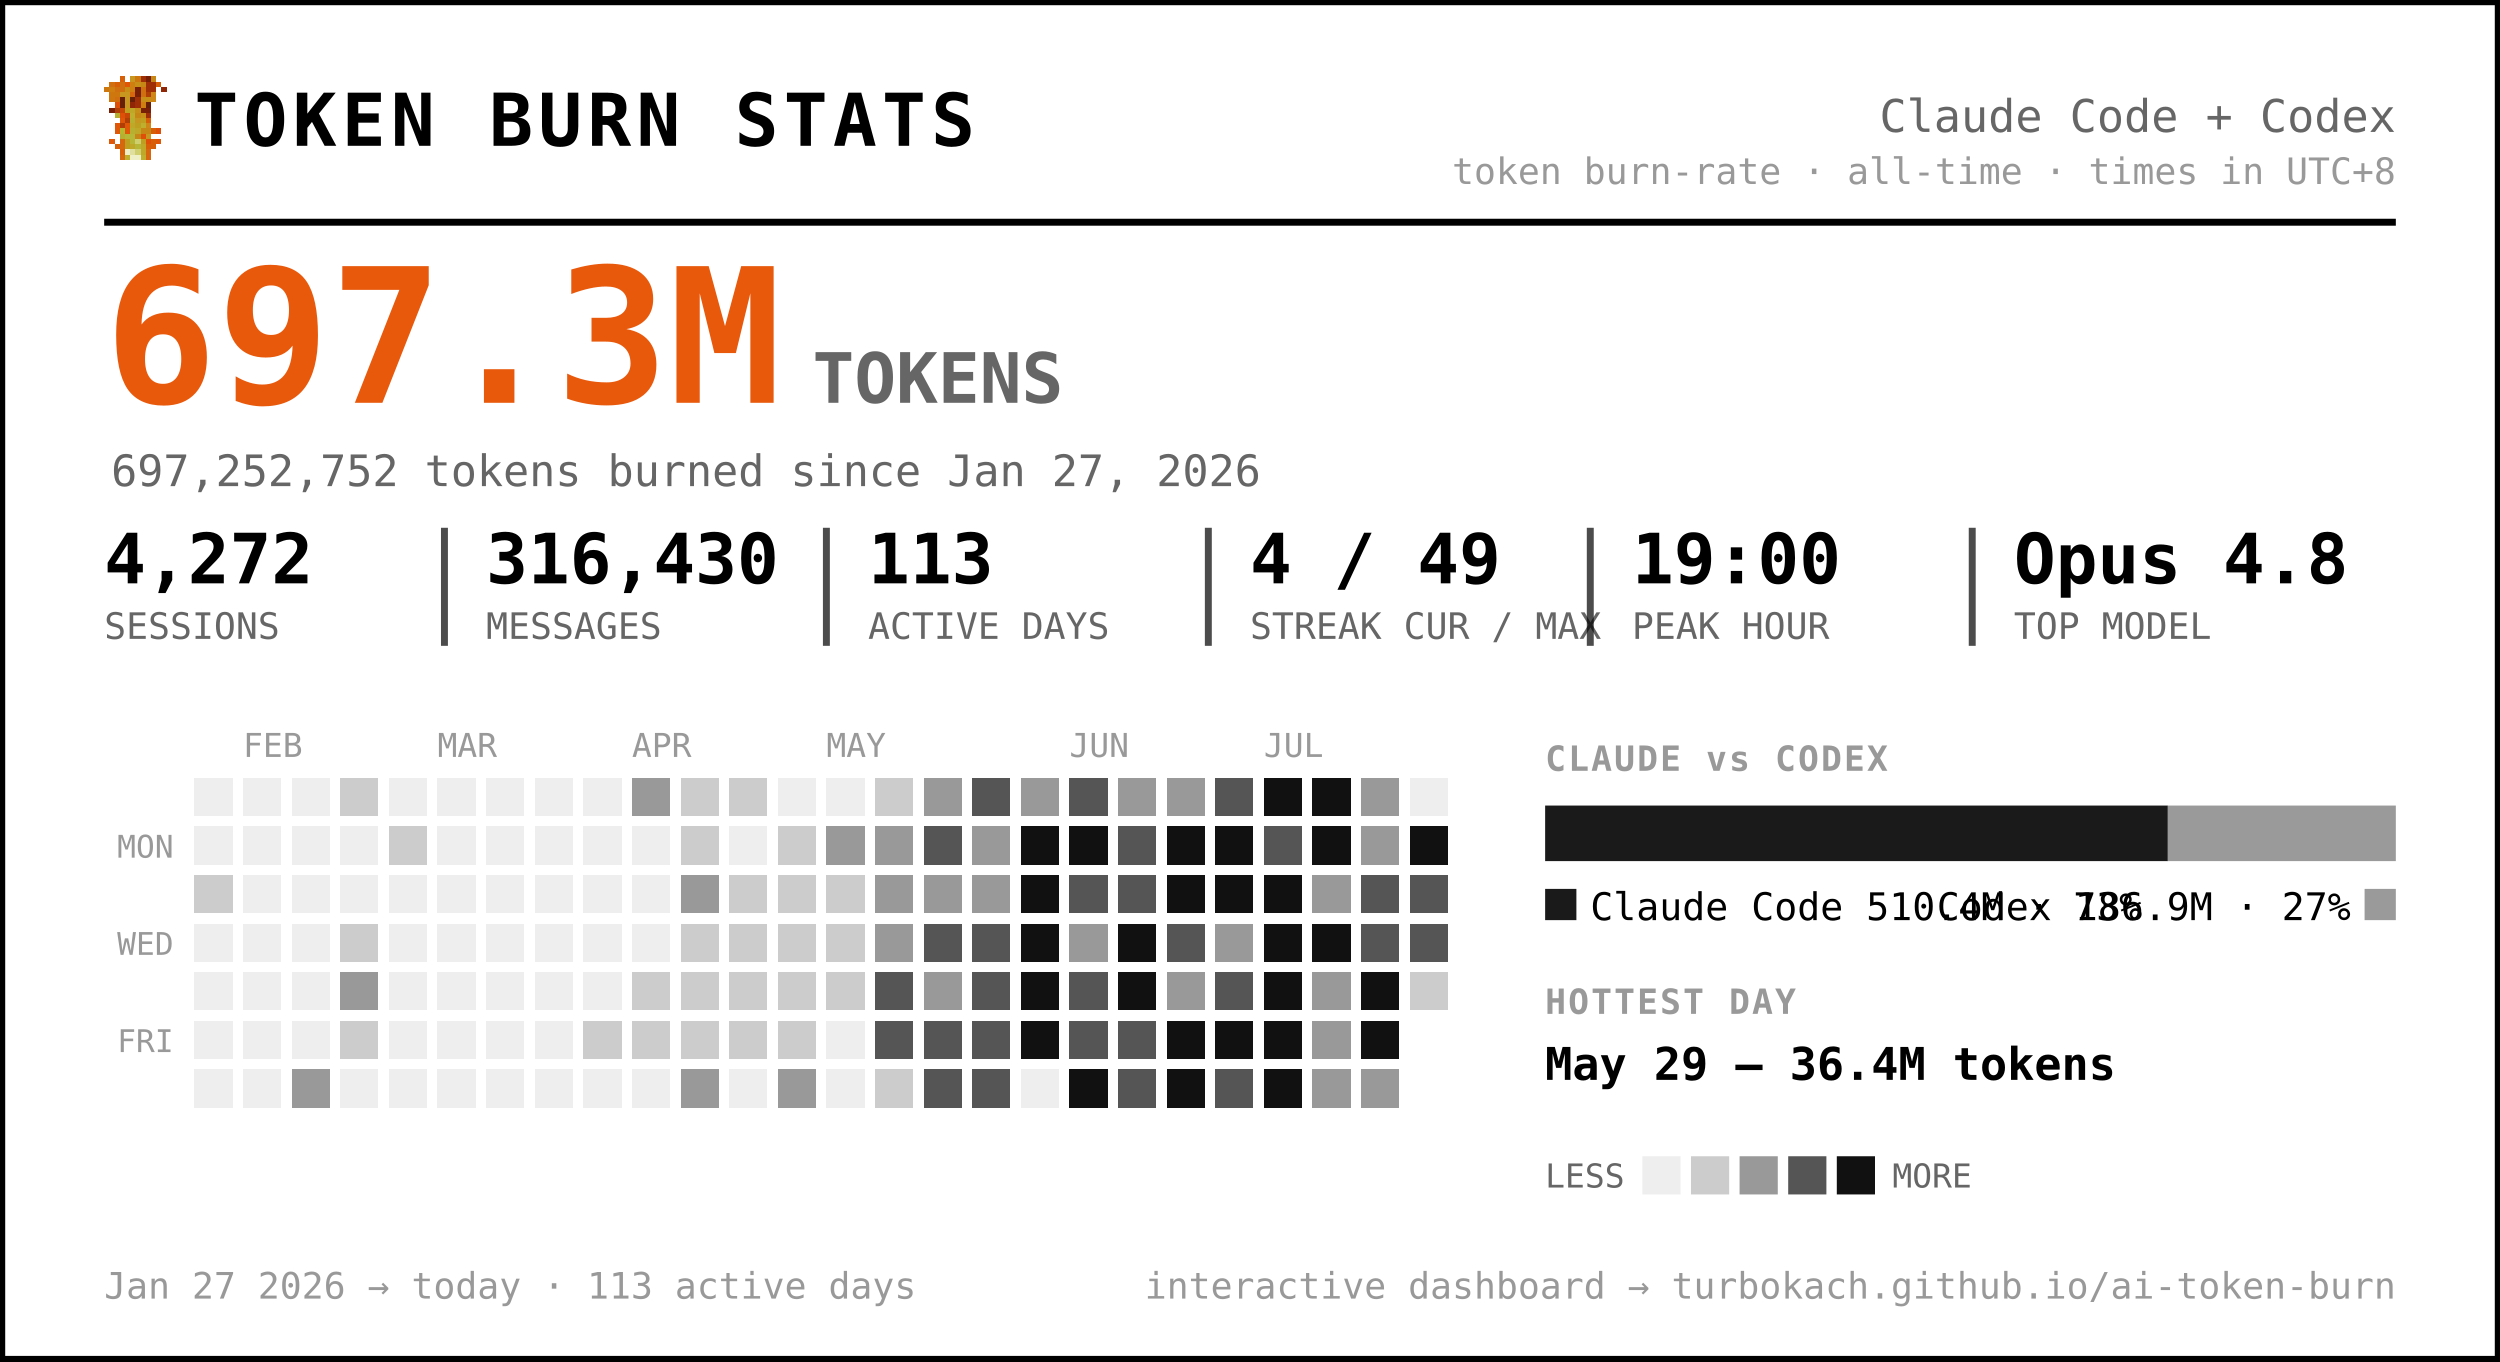
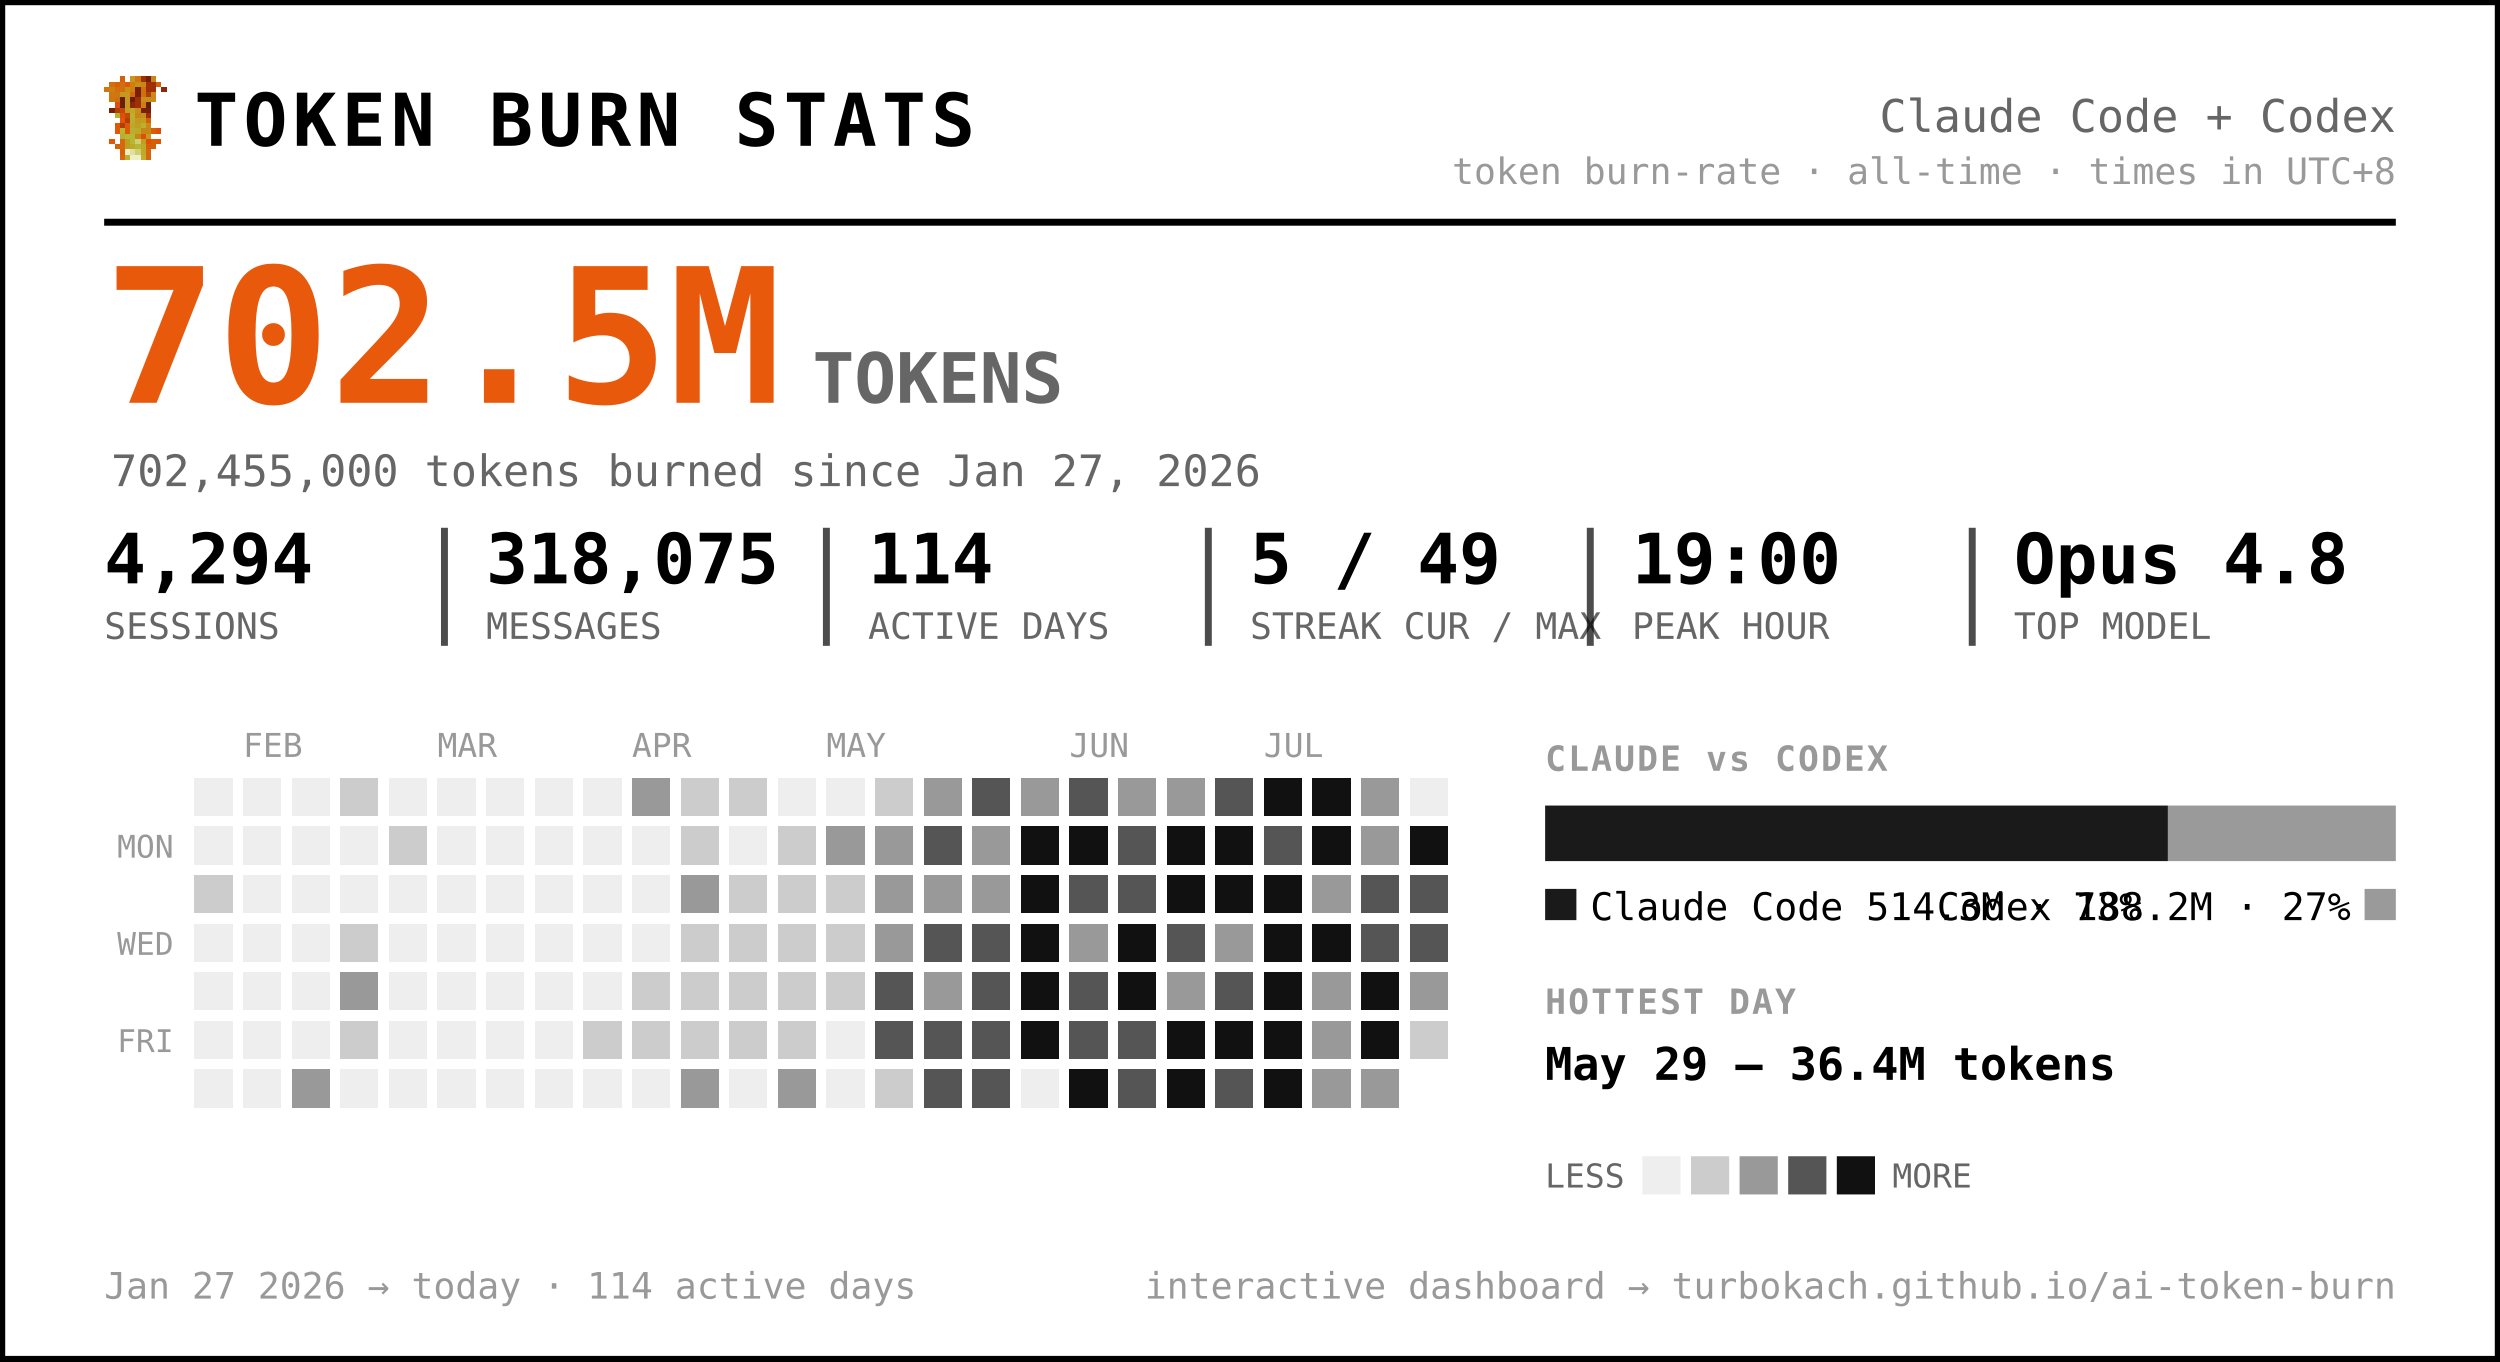
<svg xmlns="http://www.w3.org/2000/svg" width="720" height="392" viewBox="0 0 720 392" font-family="ui-monospace, 'SF Mono', 'Cascadia Code', Menlo, Consolas, monospace" role="img" aria-label="Token burn — Claude Code + Codex">
  <rect x="0.5" y="0.5" width="719" height="391" rx="0" fill="#ffffff" stroke="#000000" stroke-width="2" />
  <g transform="translate(30,22) scale(1.5)" shape-rendering="crispEdges">
    <rect x="3" y="0" width="1" height="1" fill="#d75f07" />
    <rect x="5" y="0" width="1" height="1" fill="#c7971f" />
    <rect x="6" y="0" width="1" height="1" fill="#cf770f" />
    <rect x="7" y="0" width="1" height="1" fill="#9f2f07" />
    <rect x="8" y="0" width="1" height="1" fill="#771f07" />
    <rect x="9" y="0" width="1" height="1" fill="#c78717" />
    <rect x="1" y="1" width="1" height="1" fill="#cf6f0f" />
    <rect x="2" y="1" width="1" height="1" fill="#d75f07" />
    <rect x="3" y="1" width="1" height="1" fill="#cf6f0f" />
    <rect x="4" y="1" width="1" height="1" fill="#df5707" />
    <rect x="5" y="1" width="1" height="1" fill="#cf7f0f" />
    <rect x="6" y="1" width="1" height="1" fill="#c78f17" />
    <rect x="7" y="1" width="1" height="1" fill="#c78717" />
    <rect x="8" y="1" width="1" height="1" fill="#9f2f07" />
    <rect x="9" y="1" width="1" height="1" fill="#9f2f07" />
    <rect x="10" y="1" width="1" height="1" fill="#d75f07" />
    <rect x="0" y="2" width="1" height="1" fill="#cf770f" />
    <rect x="1" y="2" width="1" height="1" fill="#cf7f0f" />
    <rect x="2" y="2" width="1" height="1" fill="#cf6f0f" />
    <rect x="3" y="2" width="1" height="1" fill="#cf6f0f" />
    <rect x="4" y="2" width="1" height="1" fill="#c78f17" />
    <rect x="5" y="2" width="1" height="1" fill="#cf7f0f" />
    <rect x="6" y="2" width="1" height="1" fill="#771f07" />
    <rect x="7" y="2" width="1" height="1" fill="#cf6f0f" />
    <rect x="8" y="2" width="1" height="1" fill="#9f2f07" />
    <rect x="9" y="2" width="1" height="1" fill="#9f2f07" />
    <rect x="11" y="2" width="1" height="1" fill="#8f2707" />
    <rect x="1" y="3" width="1" height="1" fill="#cf770f" />
    <rect x="2" y="3" width="1" height="1" fill="#cf770f" />
    <rect x="3" y="3" width="1" height="1" fill="#c7971f" />
    <rect x="4" y="3" width="1" height="1" fill="#c7971f" />
    <rect x="5" y="3" width="1" height="1" fill="#d7670f" />
    <rect x="6" y="3" width="1" height="1" fill="#771f07" />
    <rect x="7" y="3" width="1" height="1" fill="#cf6f0f" />
    <rect x="8" y="3" width="1" height="1" fill="#af3f07" />
    <rect x="9" y="3" width="1" height="1" fill="#cf8717" />
    <rect x="1" y="4" width="1" height="1" fill="#cf770f" />
    <rect x="2" y="4" width="1" height="1" fill="#cf6f0f" />
    <rect x="3" y="4" width="1" height="1" fill="#671f07" />
    <rect x="4" y="4" width="1" height="1" fill="#c7971f" />
    <rect x="5" y="4" width="1" height="1" fill="#671f07" />
    <rect x="6" y="4" width="1" height="1" fill="#9f2f07" />
    <rect x="7" y="4" width="1" height="1" fill="#c78f17" />
    <rect x="8" y="4" width="1" height="1" fill="#c78f17" />
    <rect x="9" y="4" width="1" height="1" fill="#cf8717" />
    <rect x="2" y="5" width="1" height="1" fill="#df4f07" />
    <rect x="3" y="5" width="1" height="1" fill="#671f07" />
    <rect x="4" y="5" width="1" height="1" fill="#c7971f" />
    <rect x="5" y="5" width="1" height="1" fill="#8f2707" />
    <rect x="6" y="5" width="1" height="1" fill="#9f2f07" />
    <rect x="7" y="5" width="1" height="1" fill="#cf7f0f" />
    <rect x="8" y="5" width="1" height="1" fill="#671f07" />
    <rect x="1" y="6" width="1" height="1" fill="#771f07" />
    <rect x="2" y="6" width="1" height="1" fill="#af3f07" />
    <rect x="3" y="6" width="1" height="1" fill="#c74707" />
    <rect x="4" y="6" width="1" height="1" fill="#bf9f1f" />
    <rect x="5" y="6" width="1" height="1" fill="#bfa727" />
    <rect x="6" y="6" width="1" height="1" fill="#c78f17" />
    <rect x="7" y="6" width="1" height="1" fill="#771f07" />
    <rect x="8" y="6" width="1" height="1" fill="#771f07" />
    <rect x="2" y="7" width="1" height="1" fill="#b7af2f" />
    <rect x="3" y="7" width="1" height="1" fill="#df4f07" />
    <rect x="4" y="7" width="1" height="1" fill="#c74707" />
    <rect x="5" y="7" width="1" height="1" fill="#bfaf2f" />
    <rect x="6" y="7" width="1" height="1" fill="#c78717" />
    <rect x="7" y="7" width="1" height="1" fill="#c78f17" />
    <rect x="8" y="7" width="1" height="1" fill="#9f2f07" />
    <rect x="3" y="8" width="1" height="1" fill="#df5707" />
    <rect x="4" y="8" width="1" height="1" fill="#af3f07" />
    <rect x="5" y="8" width="1" height="1" fill="#b7af2f" />
    <rect x="6" y="8" width="1" height="1" fill="#c7971f" />
    <rect x="7" y="8" width="1" height="1" fill="#bf9f1f" />
    <rect x="8" y="8" width="1" height="1" fill="#d75f07" />
    <rect x="2" y="9" width="1" height="1" fill="#df5707" />
    <rect x="3" y="9" width="1" height="1" fill="#af3f07" />
    <rect x="4" y="9" width="1" height="1" fill="#df5707" />
    <rect x="5" y="9" width="1" height="1" fill="#bfa727" />
    <rect x="6" y="9" width="1" height="1" fill="#bf9f1f" />
    <rect x="7" y="9" width="1" height="1" fill="#bfaf2f" />
    <rect x="8" y="9" width="1" height="1" fill="#cf8717" />
    <rect x="2" y="10" width="1" height="1" fill="#df5707" />
    <rect x="3" y="10" width="1" height="1" fill="#b7b72f" />
    <rect x="4" y="10" width="1" height="1" fill="#df5707" />
    <rect x="5" y="10" width="1" height="1" fill="#b7af2f" />
    <rect x="6" y="10" width="1" height="1" fill="#bfa727" />
    <rect x="7" y="10" width="1" height="1" fill="#c78717" />
    <rect x="8" y="10" width="1" height="1" fill="#c78717" />
    <rect x="9" y="10" width="1" height="1" fill="#d75f07" />
    <rect x="10" y="10" width="1" height="1" fill="#df4f07" />
    <rect x="3" y="11" width="1" height="1" fill="#b7af2f" />
    <rect x="4" y="11" width="1" height="1" fill="#b7b737" />
    <rect x="5" y="11" width="1" height="1" fill="#b7b737" />
    <rect x="6" y="11" width="1" height="1" fill="#c78717" />
    <rect x="7" y="11" width="1" height="1" fill="#df4f07" />
    <rect x="8" y="11" width="1" height="1" fill="#c7971f" />
    <rect x="1" y="12" width="1" height="1" fill="#df5707" />
    <rect x="3" y="12" width="1" height="1" fill="#d7670f" />
    <rect x="4" y="12" width="1" height="1" fill="#bf9f1f" />
    <rect x="5" y="12" width="1" height="1" fill="#b7b737" />
    <rect x="6" y="12" width="1" height="1" fill="#cfcf6f" />
    <rect x="7" y="12" width="1" height="1" fill="#bf9f1f" />
    <rect x="8" y="12" width="1" height="1" fill="#df4f07" />
    <rect x="9" y="12" width="1" height="1" fill="#d75f07" />
    <rect x="10" y="12" width="1" height="1" fill="#df5707" />
    <rect x="2" y="13" width="1" height="1" fill="#d75f07" />
    <rect x="3" y="13" width="1" height="1" fill="#d7670f" />
    <rect x="4" y="13" width="1" height="1" fill="#bf9f1f" />
    <rect x="5" y="13" width="1" height="1" fill="#bfa727" />
    <rect x="6" y="13" width="1" height="1" fill="#b7b737" />
    <rect x="7" y="13" width="1" height="1" fill="#bfa727" />
    <rect x="8" y="13" width="1" height="1" fill="#d75f07" />
    <rect x="9" y="13" width="1" height="1" fill="#d75f07" />
    <rect x="3" y="14" width="1" height="1" fill="#d75f07" />
    <rect x="4" y="14" width="1" height="1" fill="#efefc7" />
    <rect x="5" y="14" width="1" height="1" fill="#dfdf9f" />
    <rect x="6" y="14" width="1" height="1" fill="#cfcf6f" />
    <rect x="7" y="14" width="1" height="1" fill="#bfa727" />
    <rect x="8" y="14" width="1" height="1" fill="#d7670f" />
    <rect x="3" y="15" width="1" height="1" fill="#d7670f" />
    <rect x="4" y="15" width="1" height="1" fill="#bfaf2f" />
    <rect x="5" y="15" width="1" height="1" fill="#efefc7" />
    <rect x="6" y="15" width="1" height="1" fill="#efefc7" />
    <rect x="7" y="15" width="1" height="1" fill="#bfaf2f" />
    <rect x="8" y="15" width="1" height="1" fill="#d7670f" />
  </g>
  <text x="56.0" y="42.0" font-size="21" fill="#000000" font-weight="800" letter-spacing="1.5">TOKEN BURN STATS</text>
  <text x="690.0" y="38.0" font-size="13" fill="#666666" text-anchor="end">Claude Code + Codex</text>
  <text x="690.0" y="53.0" font-size="10.5" fill="#999999" text-anchor="end">token burn-rate · all-time · times in UTC+8</text>
  <line x1="30" y1="64" x2="690" y2="64" stroke="#000000" stroke-width="2" />
-   <text x="30.0" y="116.0" font-size="54" fill="#e8590c" font-weight="800">697.3M</text>
+   <text x="30.0" y="116.0" font-size="54" fill="#e8590c" font-weight="800">702.5M</text>
  <text x="234.0" y="116.0" font-size="20" fill="#666666" font-weight="600">TOKENS</text>
-   <text x="32.0" y="140.0" font-size="12.5" fill="#666666">697,252,752 tokens burned since Jan 27, 2026</text>
-   <text x="30.0" y="168.0" font-size="20" fill="#000000" font-weight="700">4,272</text>
+   <text x="32.0" y="140.0" font-size="12.5" fill="#666666">702,455,000 tokens burned since Jan 27, 2026</text>
+   <text x="30.0" y="168.0" font-size="20" fill="#000000" font-weight="700">4,294</text>
  <text x="30.0" y="184.0" font-size="10.5" fill="#666666">SESSIONS</text>
-   <text x="140.0" y="168.0" font-size="20" fill="#000000" font-weight="700">316,430</text>
+   <text x="140.0" y="168.0" font-size="20" fill="#000000" font-weight="700">318,075</text>
  <text x="140.0" y="184.0" font-size="10.5" fill="#666666">MESSAGES</text>
  <line x1="128.0" y1="152" x2="128.0" y2="186" stroke="#000000" stroke-width="2" opacity="0.7" />
-   <text x="250.0" y="168.0" font-size="20" fill="#000000" font-weight="700">113</text>
+   <text x="250.0" y="168.0" font-size="20" fill="#000000" font-weight="700">114</text>
  <text x="250.0" y="184.0" font-size="10.5" fill="#666666">ACTIVE DAYS</text>
  <line x1="238.0" y1="152" x2="238.0" y2="186" stroke="#000000" stroke-width="2" opacity="0.7" />
-   <text x="360.0" y="168.0" font-size="20" fill="#000000" font-weight="700">4 / 49</text>
+   <text x="360.0" y="168.0" font-size="20" fill="#000000" font-weight="700">5 / 49</text>
  <text x="360.0" y="184.0" font-size="10.5" fill="#666666">STREAK CUR / MAX</text>
  <line x1="348.0" y1="152" x2="348.0" y2="186" stroke="#000000" stroke-width="2" opacity="0.7" />
  <text x="470.0" y="168.0" font-size="20" fill="#000000" font-weight="700">19:00</text>
  <text x="470.0" y="184.0" font-size="10.5" fill="#666666">PEAK HOUR</text>
  <line x1="458.0" y1="152" x2="458.0" y2="186" stroke="#000000" stroke-width="2" opacity="0.7" />
  <text x="580.0" y="168.0" font-size="20" fill="#000000" font-weight="700">Opus 4.8</text>
  <text x="580.0" y="184.0" font-size="10.5" fill="#666666">TOP MODEL</text>
  <line x1="568.0" y1="152" x2="568.0" y2="186" stroke="#000000" stroke-width="2" opacity="0.7" />
  <text x="70.0" y="218.0" font-size="9.5" fill="#999999">FEB</text>
  <text x="126.0" y="218.0" font-size="9.5" fill="#999999">MAR</text>
  <text x="182.0" y="218.0" font-size="9.5" fill="#999999">APR</text>
  <text x="238.0" y="218.0" font-size="9.5" fill="#999999">MAY</text>
  <text x="308.0" y="218.0" font-size="9.5" fill="#999999">JUN</text>
  <text x="364.0" y="218.0" font-size="9.5" fill="#999999">JUL</text>
  <text x="50.0" y="247.0" font-size="9" fill="#999999" text-anchor="end">MON</text>
  <text x="50.0" y="275.0" font-size="9" fill="#999999" text-anchor="end">WED</text>
  <text x="50.0" y="303.0" font-size="9" fill="#999999" text-anchor="end">FRI</text>
  <g shape-rendering="crispEdges">
    <rect x="224" y="308" width="11" height="11" rx="0" fill="#999999" />
    <rect x="238" y="252" width="11" height="11" rx="0" fill="#cccccc" />
    <rect x="252" y="224" width="11" height="11" rx="0" fill="#cccccc" />
    <rect x="252" y="266" width="11" height="11" rx="0" fill="#999999" />
    <rect x="252" y="280" width="11" height="11" rx="0" fill="#555555" />
    <rect x="252" y="294" width="11" height="11" rx="0" fill="#555555" />
    <rect x="252" y="308" width="11" height="11" rx="0" fill="#cccccc" />
    <rect x="266" y="224" width="11" height="11" rx="0" fill="#999999" />
    <rect x="266" y="238" width="11" height="11" rx="0" fill="#555555" />
    <rect x="266" y="252" width="11" height="11" rx="0" fill="#999999" />
    <rect x="266" y="266" width="11" height="11" rx="0" fill="#555555" />
    <rect x="266" y="280" width="11" height="11" rx="0" fill="#999999" />
    <rect x="266" y="294" width="11" height="11" rx="0" fill="#555555" />
    <rect x="266" y="308" width="11" height="11" rx="0" fill="#555555" />
    <rect x="280" y="224" width="11" height="11" rx="0" fill="#555555" />
    <rect x="280" y="238" width="11" height="11" rx="0" fill="#999999" />
    <rect x="280" y="252" width="11" height="11" rx="0" fill="#999999" />
    <rect x="280" y="266" width="11" height="11" rx="0" fill="#555555" />
    <rect x="280" y="280" width="11" height="11" rx="0" fill="#555555" />
    <rect x="280" y="294" width="11" height="11" rx="0" fill="#555555" />
    <rect x="280" y="308" width="11" height="11" rx="0" fill="#555555" />
    <rect x="294" y="224" width="11" height="11" rx="0" fill="#999999" />
    <rect x="294" y="238" width="11" height="11" rx="0" fill="#111111" />
    <rect x="294" y="252" width="11" height="11" rx="0" fill="#111111" />
    <rect x="294" y="266" width="11" height="11" rx="0" fill="#111111" />
    <rect x="294" y="280" width="11" height="11" rx="0" fill="#111111" />
    <rect x="294" y="294" width="11" height="11" rx="0" fill="#111111" />
    <rect x="308" y="224" width="11" height="11" rx="0" fill="#555555" />
    <rect x="308" y="238" width="11" height="11" rx="0" fill="#111111" />
    <rect x="308" y="252" width="11" height="11" rx="0" fill="#555555" />
    <rect x="308" y="266" width="11" height="11" rx="0" fill="#999999" />
    <rect x="308" y="280" width="11" height="11" rx="0" fill="#555555" />
    <rect x="308" y="294" width="11" height="11" rx="0" fill="#555555" />
    <rect x="308" y="308" width="11" height="11" rx="0" fill="#111111" />
    <rect x="322" y="224" width="11" height="11" rx="0" fill="#999999" />
    <rect x="322" y="238" width="11" height="11" rx="0" fill="#555555" />
    <rect x="322" y="252" width="11" height="11" rx="0" fill="#555555" />
    <rect x="322" y="266" width="11" height="11" rx="0" fill="#111111" />
    <rect x="322" y="280" width="11" height="11" rx="0" fill="#111111" />
    <rect x="322" y="294" width="11" height="11" rx="0" fill="#555555" />
    <rect x="322" y="308" width="11" height="11" rx="0" fill="#555555" />
    <rect x="336" y="224" width="11" height="11" rx="0" fill="#999999" />
    <rect x="336" y="238" width="11" height="11" rx="0" fill="#111111" />
    <rect x="336" y="252" width="11" height="11" rx="0" fill="#111111" />
    <rect x="336" y="266" width="11" height="11" rx="0" fill="#555555" />
    <rect x="336" y="280" width="11" height="11" rx="0" fill="#999999" />
    <rect x="336" y="294" width="11" height="11" rx="0" fill="#111111" />
    <rect x="336" y="308" width="11" height="11" rx="0" fill="#111111" />
    <rect x="350" y="224" width="11" height="11" rx="0" fill="#555555" />
    <rect x="350" y="238" width="11" height="11" rx="0" fill="#111111" />
    <rect x="350" y="252" width="11" height="11" rx="0" fill="#111111" />
    <rect x="350" y="266" width="11" height="11" rx="0" fill="#999999" />
    <rect x="350" y="280" width="11" height="11" rx="0" fill="#555555" />
    <rect x="350" y="294" width="11" height="11" rx="0" fill="#111111" />
    <rect x="350" y="308" width="11" height="11" rx="0" fill="#555555" />
    <rect x="364" y="224" width="11" height="11" rx="0" fill="#111111" />
    <rect x="364" y="238" width="11" height="11" rx="0" fill="#555555" />
    <rect x="364" y="252" width="11" height="11" rx="0" fill="#111111" />
    <rect x="364" y="266" width="11" height="11" rx="0" fill="#111111" />
    <rect x="364" y="280" width="11" height="11" rx="0" fill="#111111" />
    <rect x="364" y="294" width="11" height="11" rx="0" fill="#111111" />
    <rect x="364" y="308" width="11" height="11" rx="0" fill="#111111" />
    <rect x="378" y="224" width="11" height="11" rx="0" fill="#111111" />
    <rect x="378" y="238" width="11" height="11" rx="0" fill="#111111" />
    <rect x="378" y="252" width="11" height="11" rx="0" fill="#999999" />
    <rect x="378" y="266" width="11" height="11" rx="0" fill="#111111" />
    <rect x="378" y="280" width="11" height="11" rx="0" fill="#999999" />
    <rect x="378" y="294" width="11" height="11" rx="0" fill="#999999" />
    <rect x="378" y="308" width="11" height="11" rx="0" fill="#999999" />
    <rect x="392" y="224" width="11" height="11" rx="0" fill="#999999" />
    <rect x="392" y="238" width="11" height="11" rx="0" fill="#999999" />
    <rect x="392" y="252" width="11" height="11" rx="0" fill="#555555" />
    <rect x="392" y="266" width="11" height="11" rx="0" fill="#555555" />
    <rect x="392" y="280" width="11" height="11" rx="0" fill="#111111" />
    <rect x="392" y="294" width="11" height="11" rx="0" fill="#111111" />
    <rect x="392" y="308" width="11" height="11" rx="0" fill="#999999" />
    <rect x="406" y="238" width="11" height="11" rx="0" fill="#111111" />
    <rect x="406" y="252" width="11" height="11" rx="0" fill="#555555" />
    <rect x="406" y="266" width="11" height="11" rx="0" fill="#555555" />
-     <rect x="406" y="280" width="11" height="11" rx="0" fill="#cccccc" />
+     <rect x="406" y="280" width="11" height="11" rx="0" fill="#999999" />
+     <rect x="406" y="294" width="11" height="11" rx="0" fill="#cccccc" />
    <rect x="56" y="252" width="11" height="11" rx="0" fill="#cccccc" />
    <rect x="84" y="308" width="11" height="11" rx="0" fill="#999999" />
    <rect x="98" y="224" width="11" height="11" rx="0" fill="#cccccc" />
    <rect x="98" y="266" width="11" height="11" rx="0" fill="#cccccc" />
    <rect x="98" y="280" width="11" height="11" rx="0" fill="#999999" />
    <rect x="98" y="294" width="11" height="11" rx="0" fill="#cccccc" />
    <rect x="112" y="238" width="11" height="11" rx="0" fill="#cccccc" />
    <rect x="168" y="294" width="11" height="11" rx="0" fill="#cccccc" />
    <rect x="182" y="224" width="11" height="11" rx="0" fill="#999999" />
    <rect x="182" y="280" width="11" height="11" rx="0" fill="#cccccc" />
    <rect x="182" y="294" width="11" height="11" rx="0" fill="#cccccc" />
    <rect x="196" y="224" width="11" height="11" rx="0" fill="#cccccc" />
    <rect x="196" y="238" width="11" height="11" rx="0" fill="#cccccc" />
    <rect x="196" y="252" width="11" height="11" rx="0" fill="#999999" />
    <rect x="196" y="266" width="11" height="11" rx="0" fill="#cccccc" />
    <rect x="196" y="280" width="11" height="11" rx="0" fill="#cccccc" />
    <rect x="196" y="294" width="11" height="11" rx="0" fill="#cccccc" />
    <rect x="196" y="308" width="11" height="11" rx="0" fill="#999999" />
    <rect x="210" y="224" width="11" height="11" rx="0" fill="#cccccc" />
    <rect x="210" y="252" width="11" height="11" rx="0" fill="#cccccc" />
    <rect x="210" y="266" width="11" height="11" rx="0" fill="#cccccc" />
    <rect x="210" y="280" width="11" height="11" rx="0" fill="#cccccc" />
    <rect x="210" y="294" width="11" height="11" rx="0" fill="#cccccc" />
    <rect x="224" y="238" width="11" height="11" rx="0" fill="#cccccc" />
    <rect x="224" y="252" width="11" height="11" rx="0" fill="#cccccc" />
    <rect x="224" y="266" width="11" height="11" rx="0" fill="#cccccc" />
    <rect x="224" y="280" width="11" height="11" rx="0" fill="#cccccc" />
    <rect x="224" y="294" width="11" height="11" rx="0" fill="#cccccc" />
    <rect x="238" y="238" width="11" height="11" rx="0" fill="#999999" />
    <rect x="238" y="266" width="11" height="11" rx="0" fill="#cccccc" />
    <rect x="238" y="280" width="11" height="11" rx="0" fill="#cccccc" />
    <rect x="252" y="238" width="11" height="11" rx="0" fill="#999999" />
    <rect x="252" y="252" width="11" height="11" rx="0" fill="#999999" />
    <rect x="56" y="224" width="11" height="11" rx="0" fill="#eeeeee" />
    <rect x="56" y="238" width="11" height="11" rx="0" fill="#eeeeee" />
    <rect x="56" y="266" width="11" height="11" rx="0" fill="#eeeeee" />
    <rect x="56" y="280" width="11" height="11" rx="0" fill="#eeeeee" />
    <rect x="56" y="294" width="11" height="11" rx="0" fill="#eeeeee" />
    <rect x="56" y="308" width="11" height="11" rx="0" fill="#eeeeee" />
    <rect x="70" y="224" width="11" height="11" rx="0" fill="#eeeeee" />
    <rect x="70" y="238" width="11" height="11" rx="0" fill="#eeeeee" />
    <rect x="70" y="252" width="11" height="11" rx="0" fill="#eeeeee" />
    <rect x="70" y="266" width="11" height="11" rx="0" fill="#eeeeee" />
    <rect x="70" y="280" width="11" height="11" rx="0" fill="#eeeeee" />
    <rect x="70" y="294" width="11" height="11" rx="0" fill="#eeeeee" />
    <rect x="70" y="308" width="11" height="11" rx="0" fill="#eeeeee" />
    <rect x="84" y="224" width="11" height="11" rx="0" fill="#eeeeee" />
    <rect x="84" y="238" width="11" height="11" rx="0" fill="#eeeeee" />
    <rect x="84" y="252" width="11" height="11" rx="0" fill="#eeeeee" />
    <rect x="84" y="266" width="11" height="11" rx="0" fill="#eeeeee" />
    <rect x="84" y="280" width="11" height="11" rx="0" fill="#eeeeee" />
    <rect x="84" y="294" width="11" height="11" rx="0" fill="#eeeeee" />
    <rect x="98" y="238" width="11" height="11" rx="0" fill="#eeeeee" />
    <rect x="98" y="252" width="11" height="11" rx="0" fill="#eeeeee" />
    <rect x="98" y="308" width="11" height="11" rx="0" fill="#eeeeee" />
    <rect x="112" y="224" width="11" height="11" rx="0" fill="#eeeeee" />
    <rect x="112" y="252" width="11" height="11" rx="0" fill="#eeeeee" />
    <rect x="112" y="266" width="11" height="11" rx="0" fill="#eeeeee" />
    <rect x="112" y="280" width="11" height="11" rx="0" fill="#eeeeee" />
    <rect x="112" y="294" width="11" height="11" rx="0" fill="#eeeeee" />
    <rect x="112" y="308" width="11" height="11" rx="0" fill="#eeeeee" />
    <rect x="126" y="224" width="11" height="11" rx="0" fill="#eeeeee" />
    <rect x="126" y="238" width="11" height="11" rx="0" fill="#eeeeee" />
    <rect x="126" y="252" width="11" height="11" rx="0" fill="#eeeeee" />
    <rect x="126" y="266" width="11" height="11" rx="0" fill="#eeeeee" />
    <rect x="126" y="280" width="11" height="11" rx="0" fill="#eeeeee" />
    <rect x="126" y="294" width="11" height="11" rx="0" fill="#eeeeee" />
    <rect x="126" y="308" width="11" height="11" rx="0" fill="#eeeeee" />
    <rect x="140" y="224" width="11" height="11" rx="0" fill="#eeeeee" />
    <rect x="140" y="238" width="11" height="11" rx="0" fill="#eeeeee" />
    <rect x="140" y="252" width="11" height="11" rx="0" fill="#eeeeee" />
    <rect x="140" y="266" width="11" height="11" rx="0" fill="#eeeeee" />
    <rect x="140" y="280" width="11" height="11" rx="0" fill="#eeeeee" />
    <rect x="140" y="294" width="11" height="11" rx="0" fill="#eeeeee" />
    <rect x="140" y="308" width="11" height="11" rx="0" fill="#eeeeee" />
    <rect x="154" y="224" width="11" height="11" rx="0" fill="#eeeeee" />
    <rect x="154" y="238" width="11" height="11" rx="0" fill="#eeeeee" />
    <rect x="154" y="252" width="11" height="11" rx="0" fill="#eeeeee" />
    <rect x="154" y="266" width="11" height="11" rx="0" fill="#eeeeee" />
    <rect x="154" y="280" width="11" height="11" rx="0" fill="#eeeeee" />
    <rect x="154" y="294" width="11" height="11" rx="0" fill="#eeeeee" />
    <rect x="154" y="308" width="11" height="11" rx="0" fill="#eeeeee" />
    <rect x="168" y="224" width="11" height="11" rx="0" fill="#eeeeee" />
    <rect x="168" y="238" width="11" height="11" rx="0" fill="#eeeeee" />
    <rect x="168" y="252" width="11" height="11" rx="0" fill="#eeeeee" />
    <rect x="168" y="266" width="11" height="11" rx="0" fill="#eeeeee" />
    <rect x="168" y="280" width="11" height="11" rx="0" fill="#eeeeee" />
    <rect x="168" y="308" width="11" height="11" rx="0" fill="#eeeeee" />
    <rect x="182" y="238" width="11" height="11" rx="0" fill="#eeeeee" />
    <rect x="182" y="252" width="11" height="11" rx="0" fill="#eeeeee" />
    <rect x="182" y="266" width="11" height="11" rx="0" fill="#eeeeee" />
    <rect x="182" y="308" width="11" height="11" rx="0" fill="#eeeeee" />
    <rect x="210" y="238" width="11" height="11" rx="0" fill="#eeeeee" />
    <rect x="210" y="308" width="11" height="11" rx="0" fill="#eeeeee" />
    <rect x="224" y="224" width="11" height="11" rx="0" fill="#eeeeee" />
    <rect x="238" y="224" width="11" height="11" rx="0" fill="#eeeeee" />
    <rect x="238" y="294" width="11" height="11" rx="0" fill="#eeeeee" />
    <rect x="238" y="308" width="11" height="11" rx="0" fill="#eeeeee" />
    <rect x="294" y="308" width="11" height="11" rx="0" fill="#eeeeee" />
    <rect x="406" y="224" width="11" height="11" rx="0" fill="#eeeeee" />
  </g>
  <text x="445.0" y="222.0" font-size="10" fill="#999999" font-weight="700" letter-spacing="0.6">CLAUDE vs CODEX</text>
-   <path d="M445.00,232 H624.34 L624.34,232 V248.00 L624.34,248.00 H445.00 L445.00,248.00 V232.00 L445.00,232.00 Z" fill="#1a1a1a" />
-   <path d="M624.34,232 H690.00 L690.00,232 V248.00 L690.00,248.00 H624.34 L624.34,248.00 V232.00 L624.34,232.00 Z" fill="#9a9a9a" />
+   <path d="M445.00,232 H624.36 L624.36,232 V248.00 L624.36,248.00 H445.00 L445.00,248.00 V232.00 L445.00,232.00 Z" fill="#1a1a1a" />
+   <path d="M624.36,232 H690.00 L690.00,232 V248.00 L690.00,248.00 H624.36 L624.36,248.00 V232.00 L624.36,232.00 Z" fill="#9a9a9a" />
  <rect x="445" y="256" width="9" height="9" rx="0" fill="#1a1a1a" />
-   <text x="458.0" y="265.0" font-size="11" fill="#000000">Claude Code  510.4M · 73%</text>
+   <text x="458.0" y="265.0" font-size="11" fill="#000000">Claude Code  514.3M · 73%</text>
  <rect x="681.0" y="256" width="9" height="9" rx="0" fill="#9a9a9a" />
-   <text x="677.0" y="265.0" font-size="11" fill="#000000" text-anchor="end">Codex  186.9M · 27%</text>
+   <text x="677.0" y="265.0" font-size="11" fill="#000000" text-anchor="end">Codex  188.2M · 27%</text>
  <text x="445.0" y="292.0" font-size="10" fill="#999999" font-weight="700" letter-spacing="0.6">HOTTEST DAY</text>
  <text x="445.0" y="311.0" font-size="13" fill="#000000" font-weight="600">May 29 — 36.4M tokens</text>
  <text x="445.0" y="342.0" font-size="9.5" fill="#666666">LESS</text>
  <rect x="473" y="333" width="11" height="11" rx="0" fill="#eeeeee" />
  <rect x="487" y="333" width="11" height="11" rx="0" fill="#cccccc" />
  <rect x="501" y="333" width="11" height="11" rx="0" fill="#999999" />
  <rect x="515" y="333" width="11" height="11" rx="0" fill="#555555" />
  <rect x="529" y="333" width="11" height="11" rx="0" fill="#111111" />
  <text x="545.0" y="342.0" font-size="9.5" fill="#666666">MORE</text>
-   <text x="30.0" y="374.0" font-size="10.5" fill="#999999">Jan 27 2026 → today  ·  113 active days</text>
+   <text x="30.0" y="374.0" font-size="10.5" fill="#999999">Jan 27 2026 → today  ·  114 active days</text>
  <text x="690.0" y="374.0" font-size="10.5" fill="#999999" text-anchor="end">interactive dashboard → turbokach.github.io/ai-token-burn</text>
</svg>
